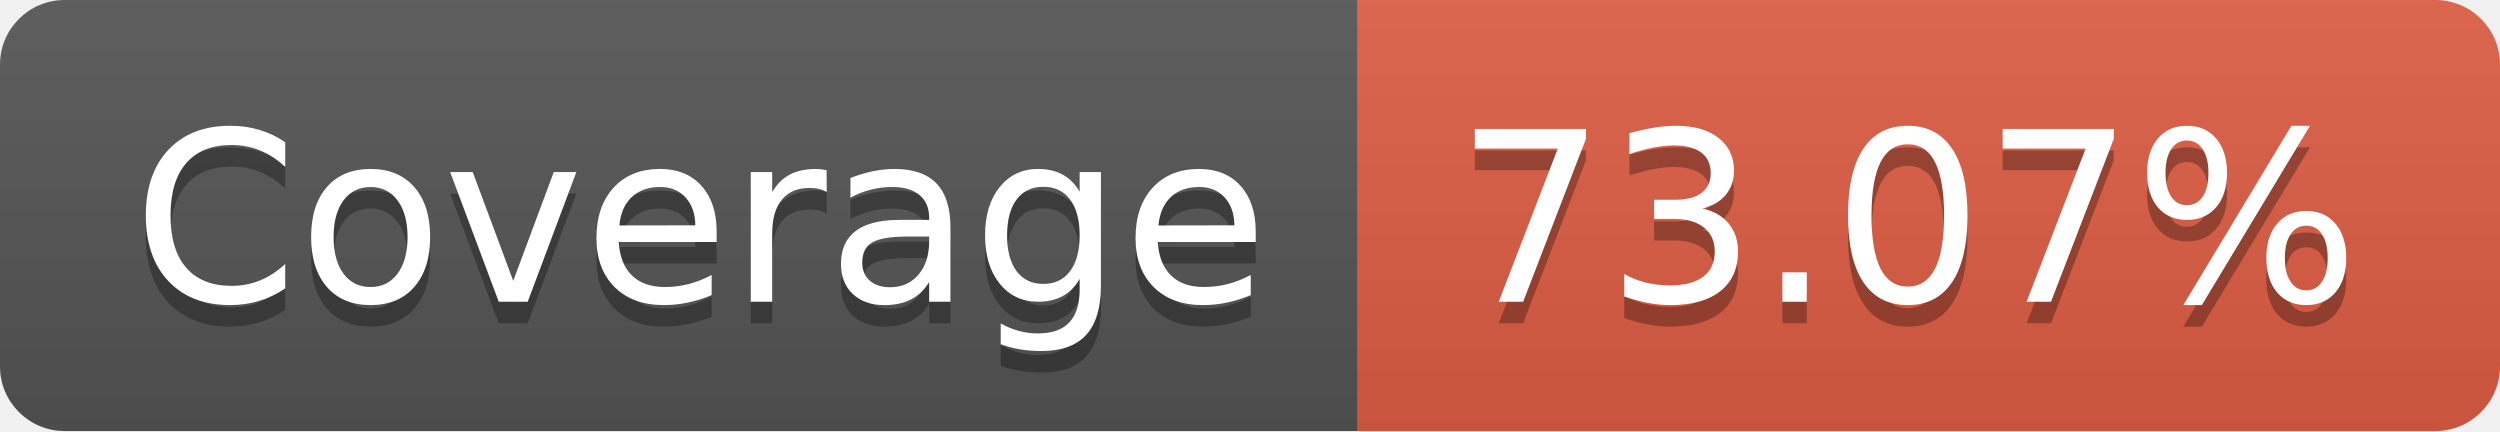
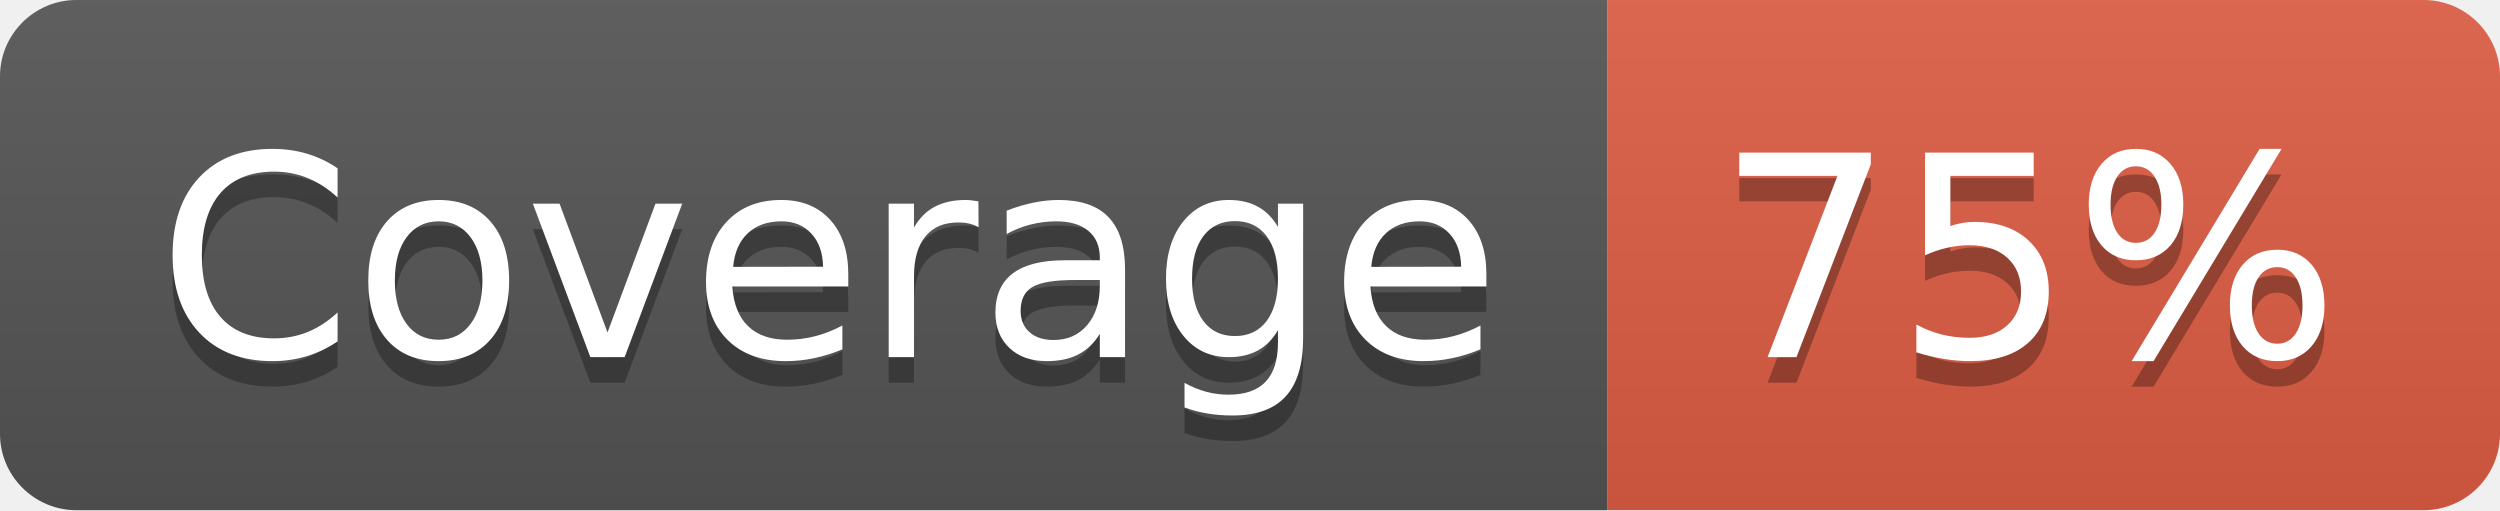
- <svg xmlns="http://www.w3.org/2000/svg" width="116" height="20" role="img" aria-label="Coverage: 73.07%">
+ <svg xmlns="http://www.w3.org/2000/svg" width="98" height="20" role="img" aria-label="Coverage: 75%">
  <linearGradient id="s" x2="0" y2="100%">
    <stop offset="0" stop-color="#bbb" stop-opacity=".1" />
    <stop offset="1" stop-opacity=".1" />
  </linearGradient>
  <clipPath id="r">
-     <rect width="116" height="20" rx="3" fill="#fff" />
+     <rect width="98" height="20" rx="3" fill="#fff" />
  </clipPath>
  <g clip-path="url(#r)">
    <rect width="63" height="20" fill="#555" />
-     <rect x="63" width="53" height="20" fill="#e05d44" />
-     <rect width="116" height="20" fill="url(#s)" />
+     <rect x="63" width="35" height="20" fill="#e05d44" />
+     <rect width="98" height="20" fill="url(#s)" />
  </g>
  <g fill="#fff" text-anchor="middle" font-family="Verdana,Geneva,DejaVu Sans,sans-serif" text-rendering="geometricPrecision" font-size="110">
    <text aria-hidden="true" x="325" y="150" fill="#010101" fill-opacity=".3" transform="scale(.1)" textLength="530">Coverage</text>
    <text x="325" y="140" transform="scale(.1)" fill="#fff" textLength="530">Coverage</text>
-     <text aria-hidden="true" x="885" y="150" fill="#010101" fill-opacity=".3" transform="scale(.1)" textLength="430">73.07%</text>
-     <text x="885" y="140" transform="scale(.1)" fill="#fff" textLength="430">73.07%</text>
+     <text aria-hidden="true" x="795" y="150" fill="#010101" fill-opacity=".3" transform="scale(.1)" textLength="250">75%</text>
+     <text x="795" y="140" transform="scale(.1)" fill="#fff" textLength="250">75%</text>
  </g>
</svg>
